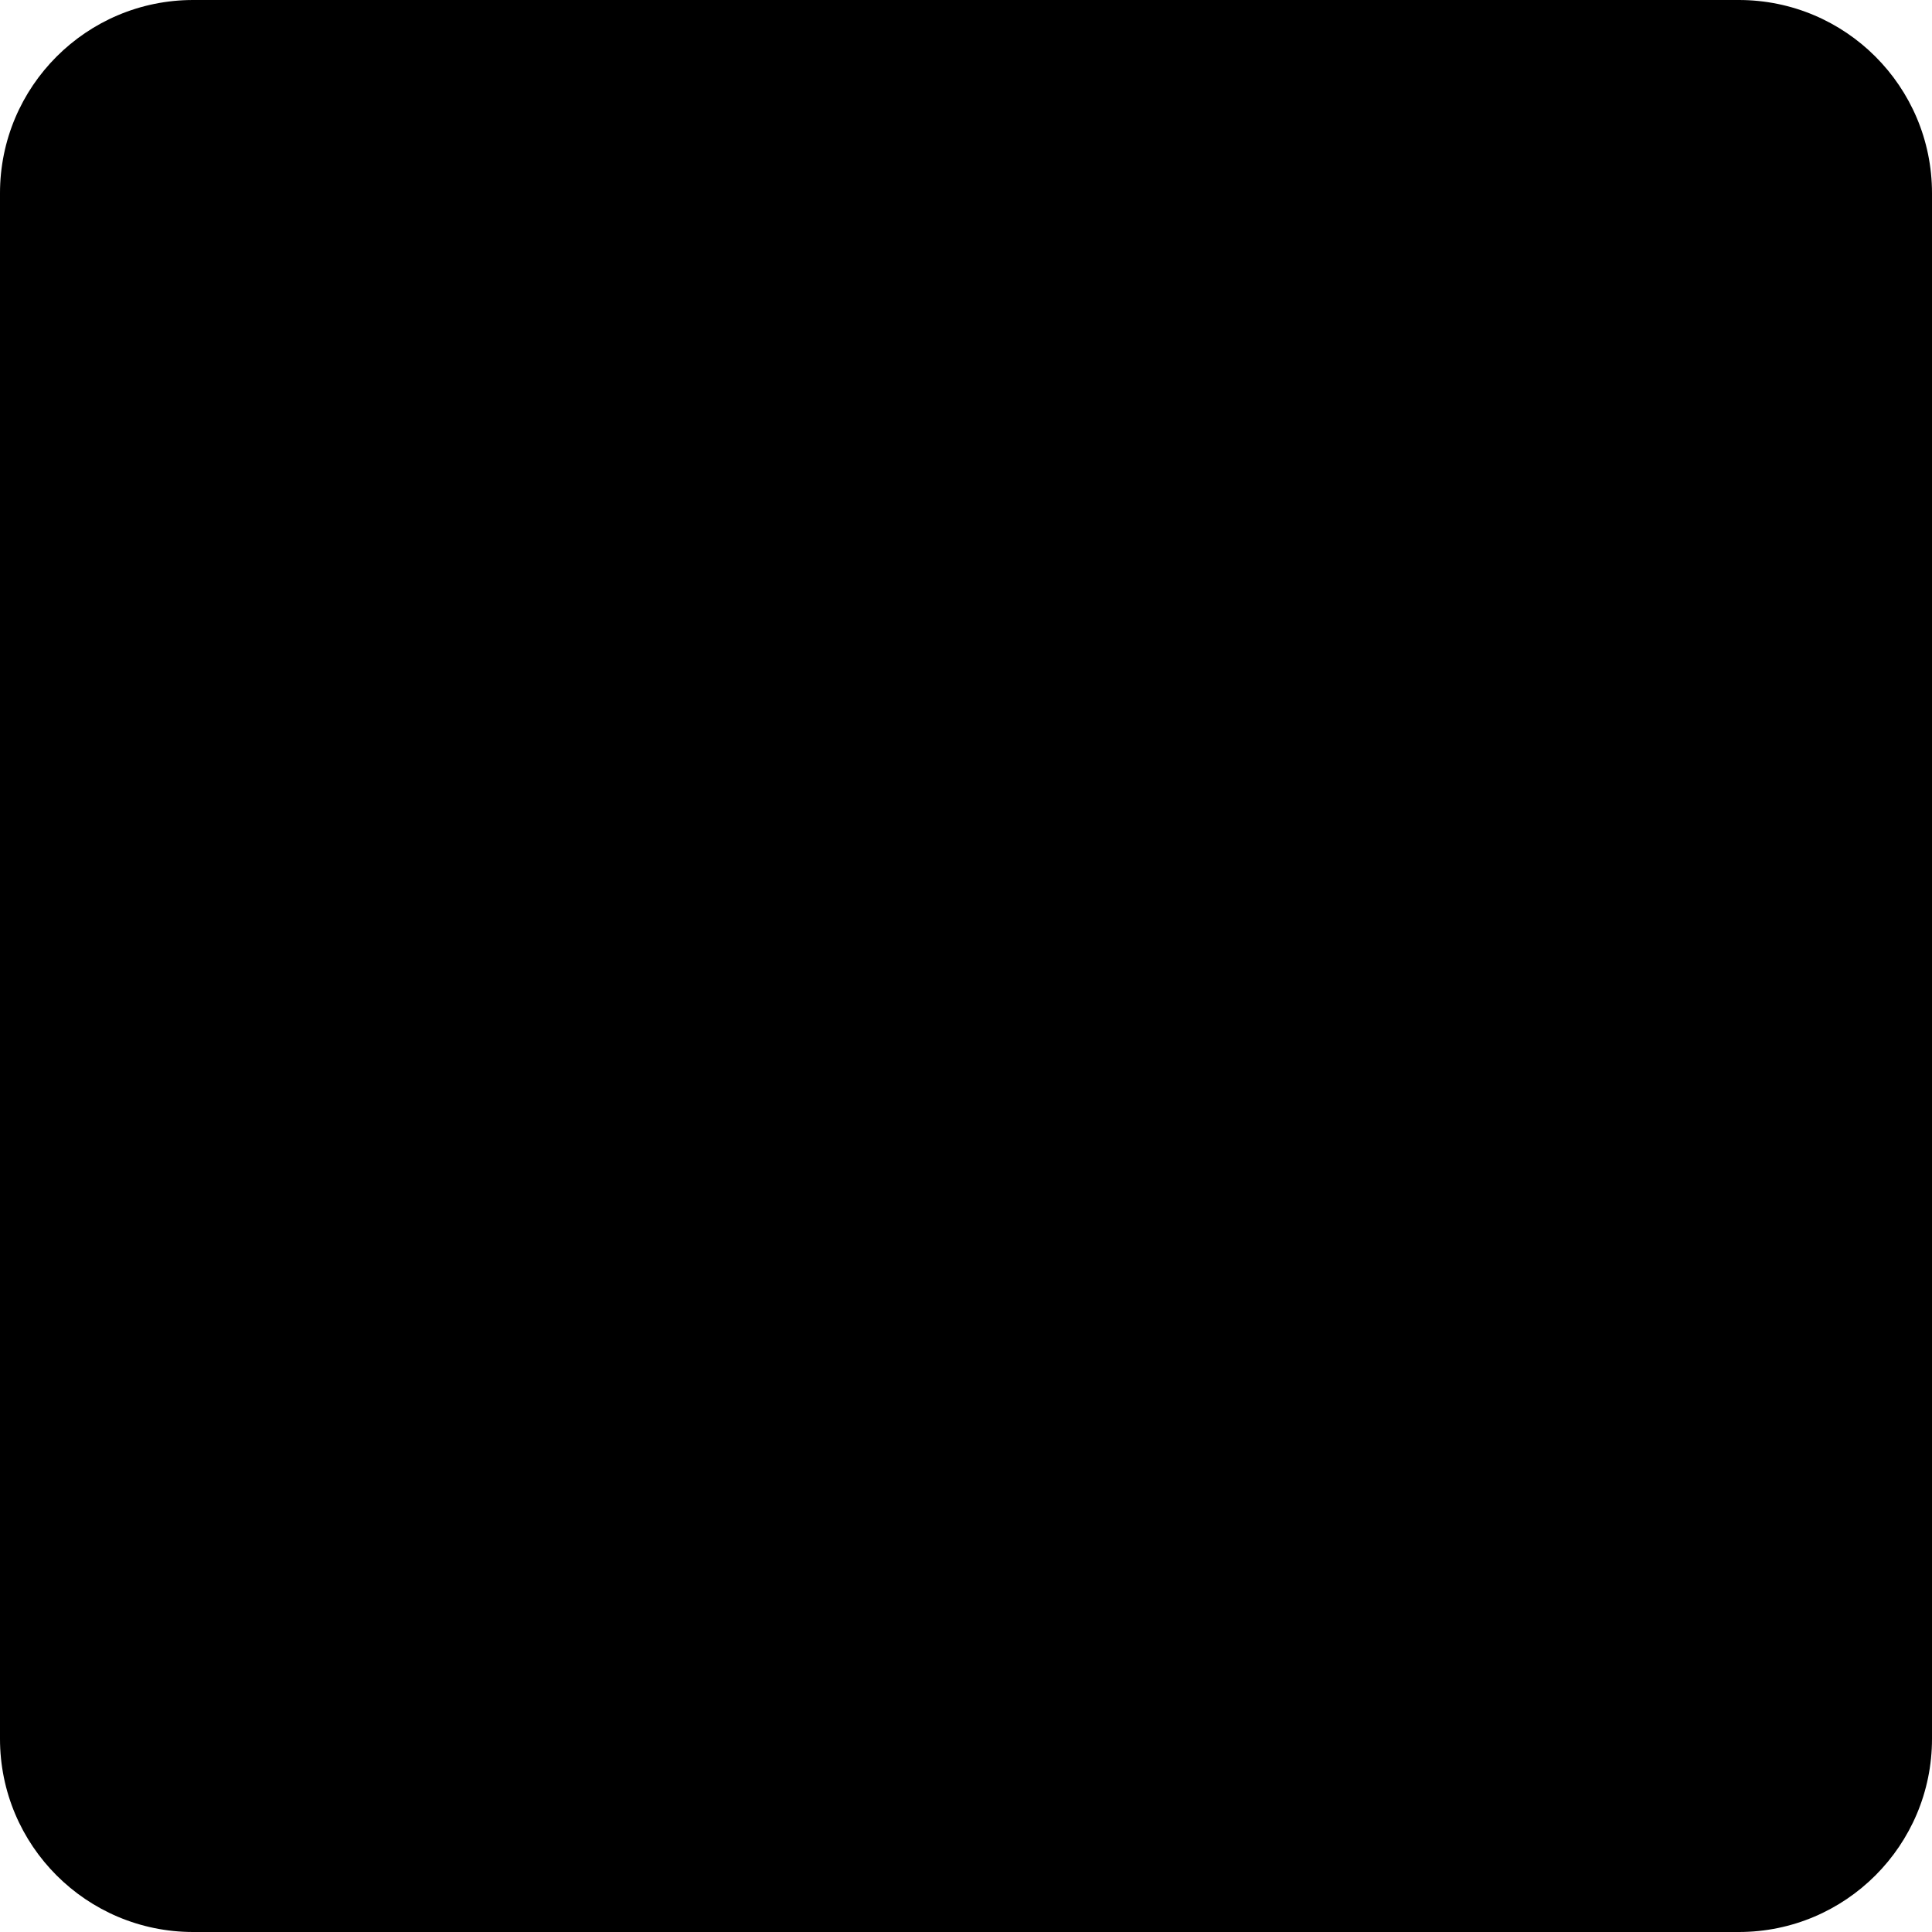
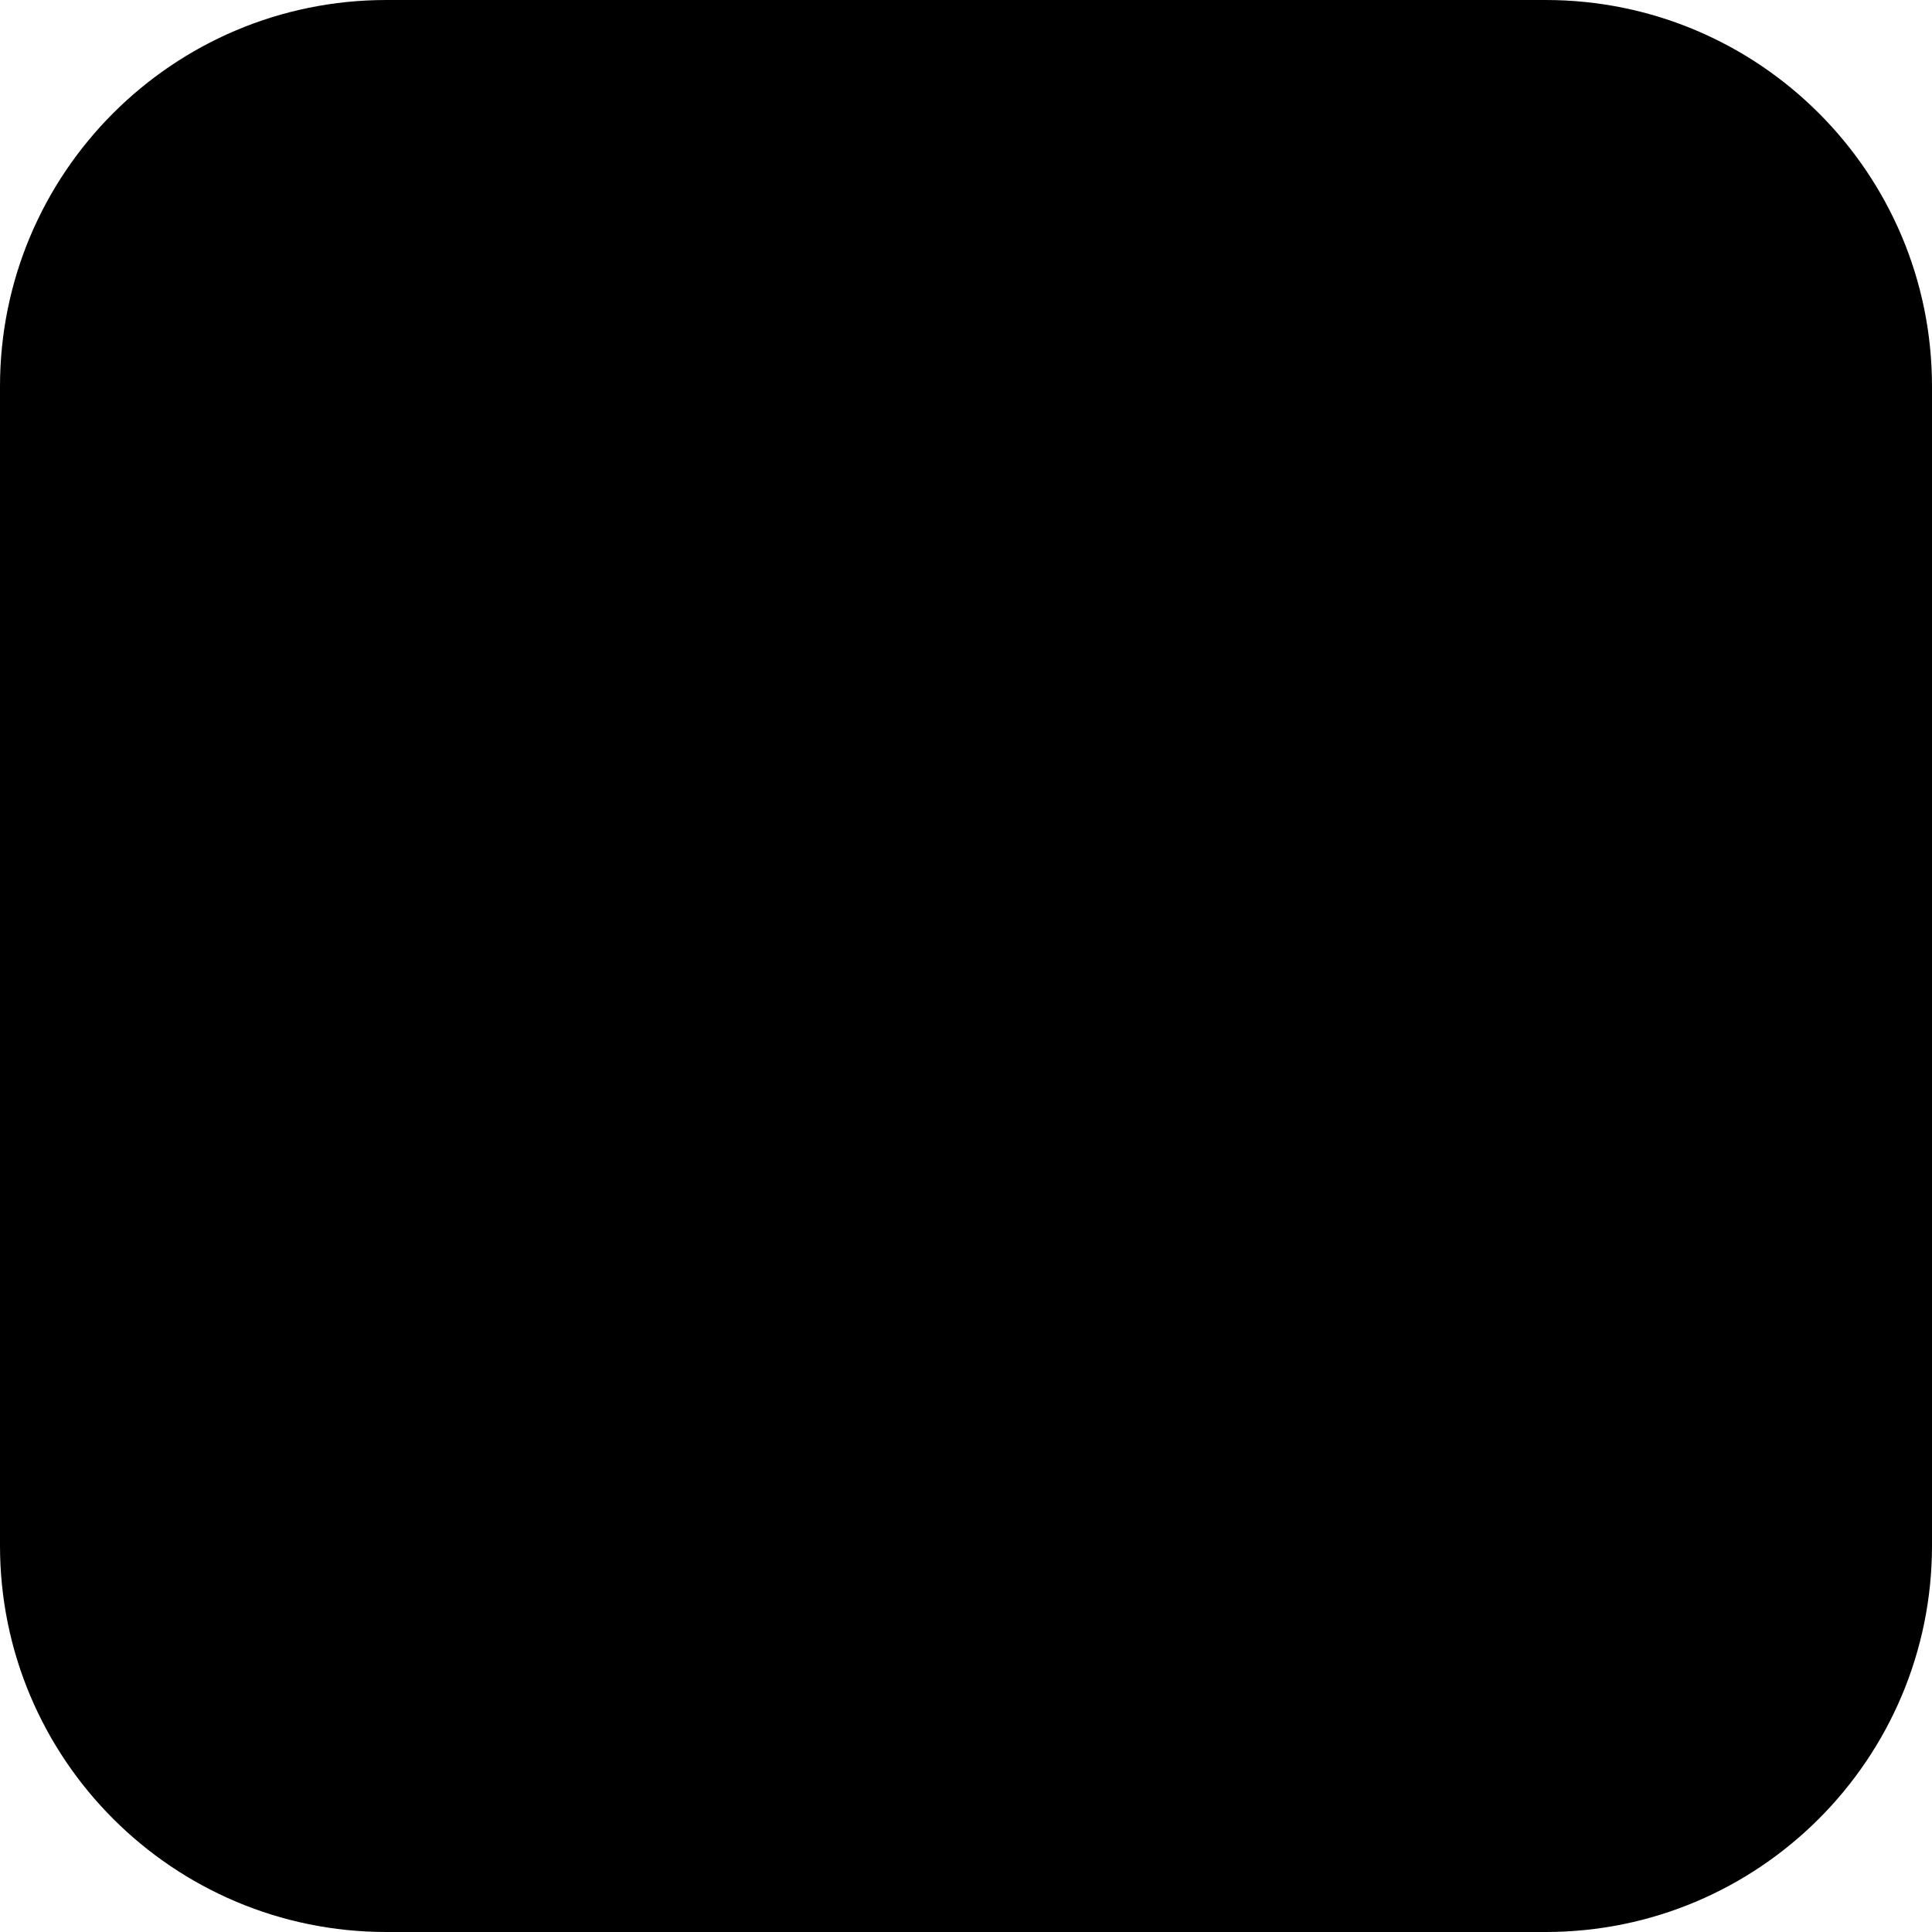
<svg xmlns="http://www.w3.org/2000/svg" viewBox="0 0 20 20" fill="currentColor">
-   <rect x="0" y="0" width="20" height="20" rx="2" />
+   <rect x="0" y="0" width="20" height="20" rx="4" />
</svg>
